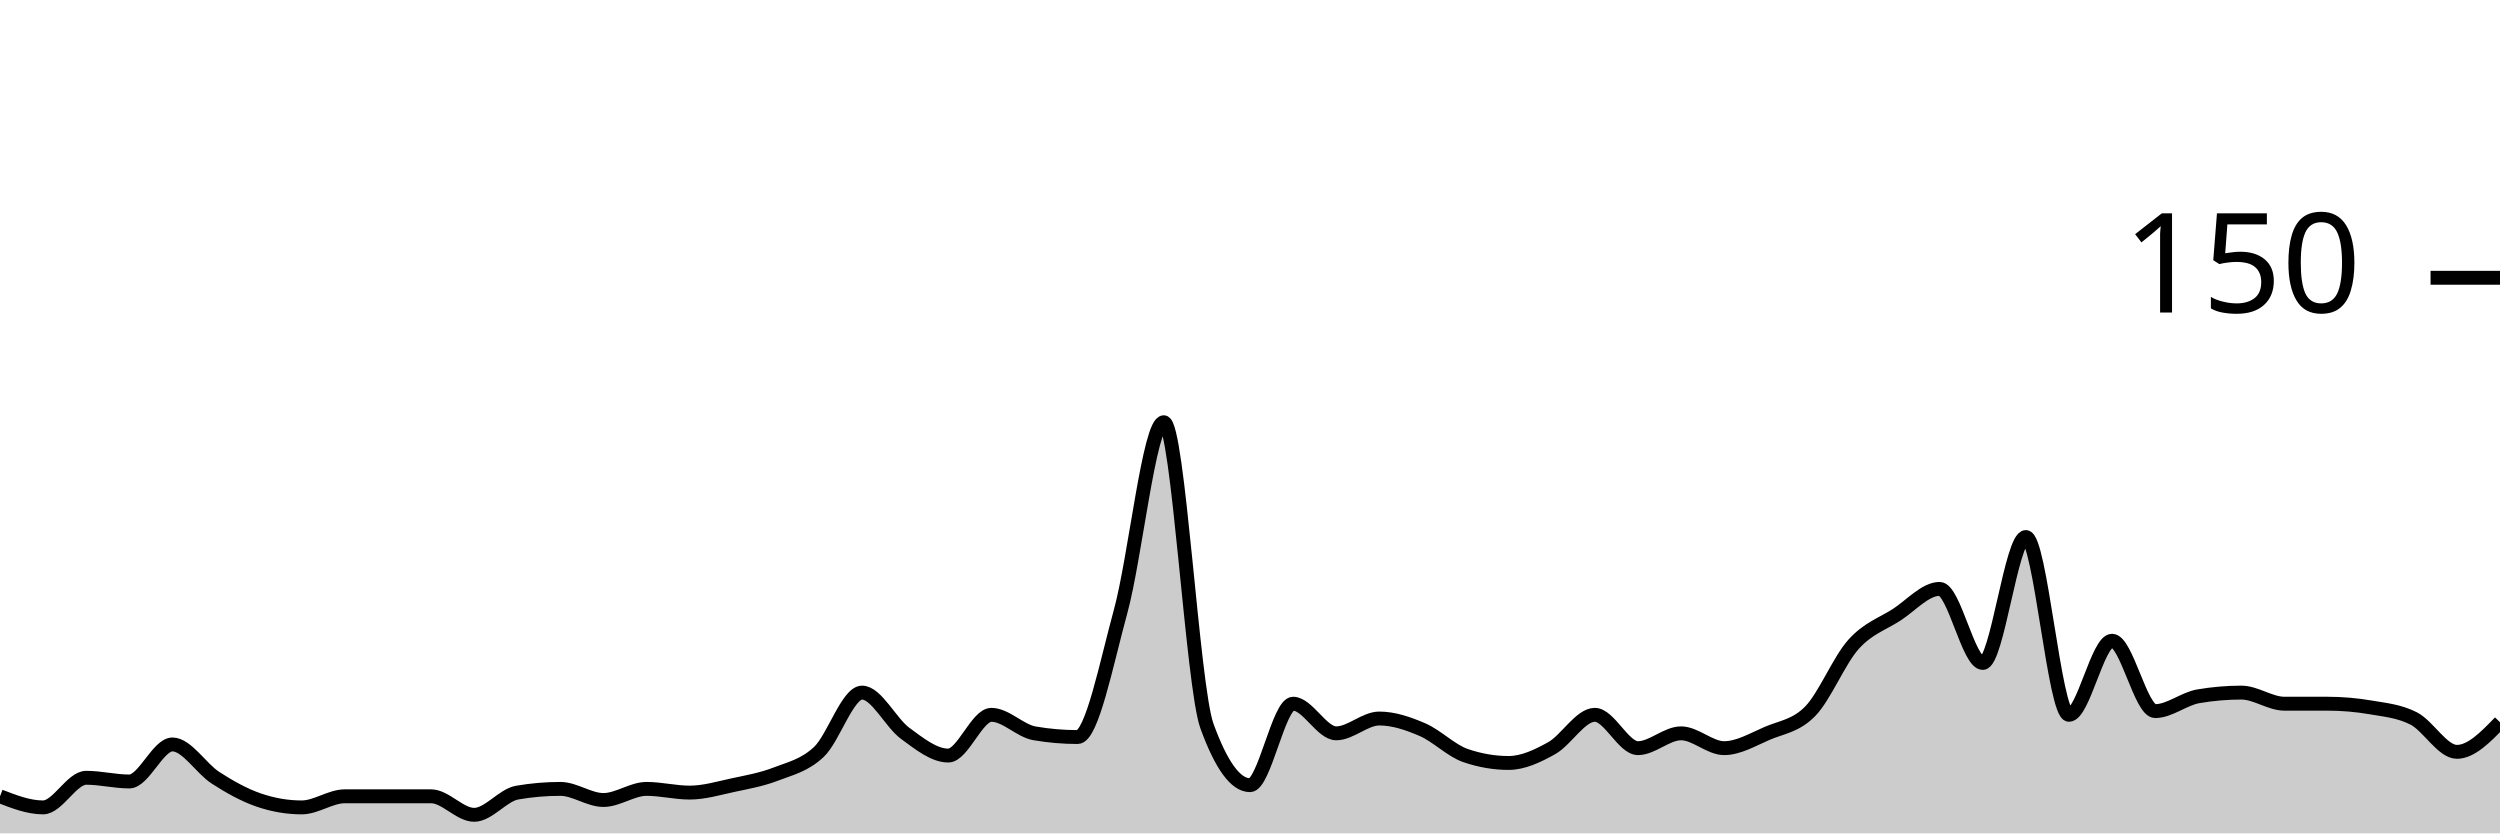
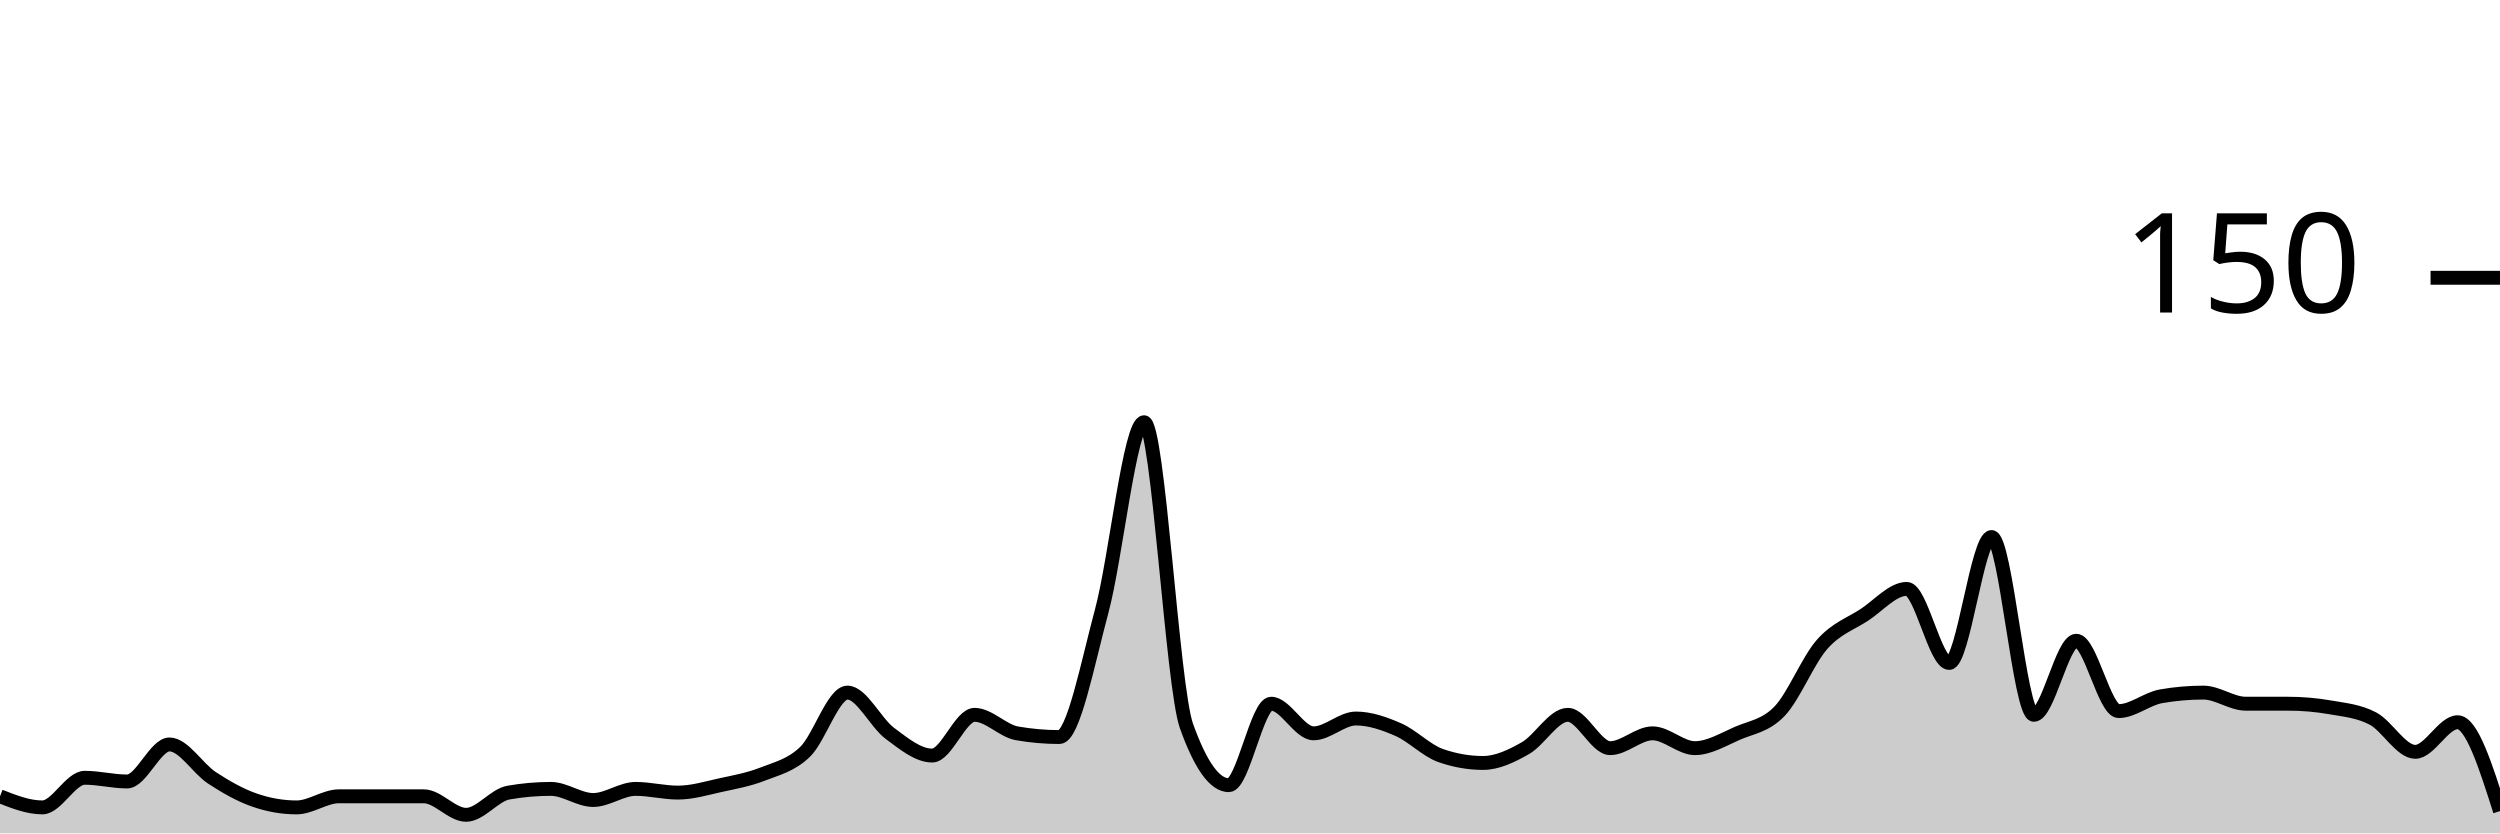
<svg xmlns="http://www.w3.org/2000/svg" viewBox="0 0 180 60">
  <g transform="translate(0,20)">
-     <path class="area" fill="rgba(0, 0, 0, 0.2)" d="M0,37.333C1.034,37.733,2.069,38.133,3.103,38.133C4.138,38.133,5.172,36,6.207,36C7.241,36,8.276,36.267,9.31,36.267C10.345,36.267,11.379,33.6,12.414,33.6C13.448,33.6,14.483,35.333,15.517,36C16.552,36.667,17.586,37.244,18.621,37.6C19.655,37.956,20.69,38.133,21.724,38.133C22.759,38.133,23.793,37.333,24.828,37.333C25.862,37.333,26.897,37.333,27.931,37.333C28.966,37.333,30,37.333,31.034,37.333C32.069,37.333,33.103,38.667,34.138,38.667C35.172,38.667,36.207,37.244,37.241,37.067C38.276,36.889,39.31,36.8,40.345,36.8C41.379,36.8,42.414,37.6,43.448,37.6C44.483,37.6,45.517,36.8,46.552,36.8C47.586,36.8,48.621,37.067,49.655,37.067C50.69,37.067,51.724,36.756,52.759,36.533C53.793,36.311,54.828,36.133,55.862,35.733C56.897,35.333,57.931,35.111,58.966,34.133C60,33.156,61.034,29.867,62.069,29.867C63.103,29.867,64.138,32.044,65.172,32.8C66.207,33.556,67.241,34.4,68.276,34.4C69.31,34.4,70.345,31.467,71.379,31.467C72.414,31.467,73.448,32.622,74.483,32.8C75.517,32.978,76.552,33.067,77.586,33.067C78.621,33.067,79.655,27.778,80.69,24C81.724,20.222,82.759,10.4,83.793,10.4C84.828,10.4,85.862,29.422,86.897,32.267C87.931,35.111,88.966,36.533,90,36.533C91.034,36.533,92.069,30.667,93.103,30.667C94.138,30.667,95.172,32.8,96.207,32.8C97.241,32.8,98.276,31.733,99.31,31.733C100.345,31.733,101.379,32.089,102.414,32.533C103.448,32.978,104.483,34.044,105.517,34.4C106.552,34.756,107.586,34.933,108.621,34.933C109.655,34.933,110.69,34.444,111.724,33.867C112.759,33.289,113.793,31.467,114.828,31.467C115.862,31.467,116.897,33.867,117.931,33.867C118.966,33.867,120,32.8,121.034,32.8C122.069,32.8,123.103,33.867,124.138,33.867C125.172,33.867,126.207,33.244,127.241,32.8C128.276,32.356,129.31,32.267,130.345,31.2C131.379,30.133,132.414,27.556,133.448,26.4C134.483,25.244,135.517,24.933,136.552,24.267C137.586,23.6,138.621,22.4,139.655,22.4C140.69,22.4,141.724,27.733,142.759,27.733C143.793,27.733,144.828,18.667,145.862,18.667C146.897,18.667,147.931,31.467,148.966,31.467C150,31.467,151.034,26.133,152.069,26.133C153.103,26.133,154.138,31.2,155.172,31.2C156.207,31.2,157.241,30.311,158.276,30.133C159.31,29.956,160.345,29.867,161.379,29.867C162.414,29.867,163.448,30.667,164.483,30.667C165.517,30.667,166.552,30.667,167.586,30.667C168.621,30.667,169.655,30.756,170.69,30.933C171.724,31.111,172.759,31.2,173.793,31.733C174.828,32.267,175.862,34.133,176.897,34.133C177.931,34.133,178.966,33.067,180,32L180,40C178.966,40,177.931,40,176.897,40C175.862,40,174.828,40,173.793,40C172.759,40,171.724,40,170.69,40C169.655,40,168.621,40,167.586,40C166.552,40,165.517,40,164.483,40C163.448,40,162.414,40,161.379,40C160.345,40,159.31,40,158.276,40C157.241,40,156.207,40,155.172,40C154.138,40,153.103,40,152.069,40C151.034,40,150,40,148.966,40C147.931,40,146.897,40,145.862,40C144.828,40,143.793,40,142.759,40C141.724,40,140.69,40,139.655,40C138.621,40,137.586,40,136.552,40C135.517,40,134.483,40,133.448,40C132.414,40,131.379,40,130.345,40C129.31,40,128.276,40,127.241,40C126.207,40,125.172,40,124.138,40C123.103,40,122.069,40,121.034,40C120,40,118.966,40,117.931,40C116.897,40,115.862,40,114.828,40C113.793,40,112.759,40,111.724,40C110.69,40,109.655,40,108.621,40C107.586,40,106.552,40,105.517,40C104.483,40,103.448,40,102.414,40C101.379,40,100.345,40,99.31,40C98.276,40,97.241,40,96.207,40C95.172,40,94.138,40,93.103,40C92.069,40,91.034,40,90,40C88.966,40,87.931,40,86.897,40C85.862,40,84.828,40,83.793,40C82.759,40,81.724,40,80.69,40C79.655,40,78.621,40,77.586,40C76.552,40,75.517,40,74.483,40C73.448,40,72.414,40,71.379,40C70.345,40,69.31,40,68.276,40C67.241,40,66.207,40,65.172,40C64.138,40,63.103,40,62.069,40C61.034,40,60,40,58.966,40C57.931,40,56.897,40,55.862,40C54.828,40,53.793,40,52.759,40C51.724,40,50.69,40,49.655,40C48.621,40,47.586,40,46.552,40C45.517,40,44.483,40,43.448,40C42.414,40,41.379,40,40.345,40C39.31,40,38.276,40,37.241,40C36.207,40,35.172,40,34.138,40C33.103,40,32.069,40,31.034,40C30,40,28.966,40,27.931,40C26.897,40,25.862,40,24.828,40C23.793,40,22.759,40,21.724,40C20.69,40,19.655,40,18.621,40C17.586,40,16.552,40,15.517,40C14.483,40,13.448,40,12.414,40C11.379,40,10.345,40,9.31,40C8.276,40,7.241,40,6.207,40C5.172,40,4.138,40,3.103,40C2.069,40,1.034,40,0,40Z" />
-     <path class="line" stroke="black" fill="none" d="M0,37.333C1.034,37.733,2.069,38.133,3.103,38.133C4.138,38.133,5.172,36,6.207,36C7.241,36,8.276,36.267,9.31,36.267C10.345,36.267,11.379,33.6,12.414,33.6C13.448,33.6,14.483,35.333,15.517,36C16.552,36.667,17.586,37.244,18.621,37.6C19.655,37.956,20.69,38.133,21.724,38.133C22.759,38.133,23.793,37.333,24.828,37.333C25.862,37.333,26.897,37.333,27.931,37.333C28.966,37.333,30,37.333,31.034,37.333C32.069,37.333,33.103,38.667,34.138,38.667C35.172,38.667,36.207,37.244,37.241,37.067C38.276,36.889,39.31,36.8,40.345,36.8C41.379,36.8,42.414,37.6,43.448,37.6C44.483,37.6,45.517,36.8,46.552,36.8C47.586,36.8,48.621,37.067,49.655,37.067C50.69,37.067,51.724,36.756,52.759,36.533C53.793,36.311,54.828,36.133,55.862,35.733C56.897,35.333,57.931,35.111,58.966,34.133C60,33.156,61.034,29.867,62.069,29.867C63.103,29.867,64.138,32.044,65.172,32.8C66.207,33.556,67.241,34.4,68.276,34.4C69.31,34.4,70.345,31.467,71.379,31.467C72.414,31.467,73.448,32.622,74.483,32.8C75.517,32.978,76.552,33.067,77.586,33.067C78.621,33.067,79.655,27.778,80.69,24C81.724,20.222,82.759,10.4,83.793,10.4C84.828,10.4,85.862,29.422,86.897,32.267C87.931,35.111,88.966,36.533,90,36.533C91.034,36.533,92.069,30.667,93.103,30.667C94.138,30.667,95.172,32.8,96.207,32.8C97.241,32.8,98.276,31.733,99.31,31.733C100.345,31.733,101.379,32.089,102.414,32.533C103.448,32.978,104.483,34.044,105.517,34.4C106.552,34.756,107.586,34.933,108.621,34.933C109.655,34.933,110.69,34.444,111.724,33.867C112.759,33.289,113.793,31.467,114.828,31.467C115.862,31.467,116.897,33.867,117.931,33.867C118.966,33.867,120,32.8,121.034,32.8C122.069,32.8,123.103,33.867,124.138,33.867C125.172,33.867,126.207,33.244,127.241,32.8C128.276,32.356,129.31,32.267,130.345,31.2C131.379,30.133,132.414,27.556,133.448,26.4C134.483,25.244,135.517,24.933,136.552,24.267C137.586,23.6,138.621,22.4,139.655,22.4C140.69,22.4,141.724,27.733,142.759,27.733C143.793,27.733,144.828,18.667,145.862,18.667C146.897,18.667,147.931,31.467,148.966,31.467C150,31.467,151.034,26.133,152.069,26.133C153.103,26.133,154.138,31.2,155.172,31.2C156.207,31.2,157.241,30.311,158.276,30.133C159.31,29.956,160.345,29.867,161.379,29.867C162.414,29.867,163.448,30.667,164.483,30.667C165.517,30.667,166.552,30.667,167.586,30.667C168.621,30.667,169.655,30.756,170.69,30.933C171.724,31.111,172.759,31.2,173.793,31.733C174.828,32.267,175.862,34.133,176.897,34.133C177.931,34.133,178.966,33.067,180,32" />
+     <path class="area" fill="rgba(0, 0, 0, 0.2)" d="M0,37.333C1.017,37.733,2.034,38.133,3.051,38.133C4.068,38.133,5.085,36,6.102,36C7.119,36,8.136,36.267,9.153,36.267C10.169,36.267,11.186,33.6,12.203,33.6C13.22,33.6,14.237,35.333,15.254,36C16.271,36.667,17.288,37.244,18.305,37.6C19.322,37.956,20.339,38.133,21.356,38.133C22.373,38.133,23.39,37.333,24.407,37.333C25.424,37.333,26.441,37.333,27.458,37.333C28.475,37.333,29.492,37.333,30.508,37.333C31.525,37.333,32.542,38.667,33.559,38.667C34.576,38.667,35.593,37.244,36.61,37.067C37.627,36.889,38.644,36.8,39.661,36.8C40.678,36.8,41.695,37.6,42.712,37.6C43.729,37.6,44.746,36.8,45.763,36.8C46.78,36.8,47.797,37.067,48.814,37.067C49.831,37.067,50.847,36.756,51.864,36.533C52.881,36.311,53.898,36.133,54.915,35.733C55.932,35.333,56.949,35.111,57.966,34.133C58.983,33.156,60,29.867,61.017,29.867C62.034,29.867,63.051,32.044,64.068,32.8C65.085,33.556,66.102,34.4,67.119,34.4C68.136,34.4,69.153,31.467,70.169,31.467C71.186,31.467,72.203,32.622,73.22,32.8C74.237,32.978,75.254,33.067,76.271,33.067C77.288,33.067,78.305,27.778,79.322,24C80.339,20.222,81.356,10.4,82.373,10.4C83.39,10.4,84.407,29.422,85.424,32.267C86.441,35.111,87.458,36.533,88.475,36.533C89.492,36.533,90.508,30.667,91.525,30.667C92.542,30.667,93.559,32.8,94.576,32.8C95.593,32.8,96.61,31.733,97.627,31.733C98.644,31.733,99.661,32.089,100.678,32.533C101.695,32.978,102.712,34.044,103.729,34.4C104.746,34.756,105.763,34.933,106.78,34.933C107.797,34.933,108.814,34.444,109.831,33.867C110.847,33.289,111.864,31.467,112.881,31.467C113.898,31.467,114.915,33.867,115.932,33.867C116.949,33.867,117.966,32.8,118.983,32.8C120,32.8,121.017,33.867,122.034,33.867C123.051,33.867,124.068,33.244,125.085,32.8C126.102,32.356,127.119,32.267,128.136,31.2C129.153,30.133,130.169,27.556,131.186,26.4C132.203,25.244,133.22,24.933,134.237,24.267C135.254,23.6,136.271,22.4,137.288,22.4C138.305,22.4,139.322,27.733,140.339,27.733C141.356,27.733,142.373,18.667,143.39,18.667C144.407,18.667,145.424,31.467,146.441,31.467C147.458,31.467,148.475,26.133,149.492,26.133C150.508,26.133,151.525,31.2,152.542,31.2C153.559,31.2,154.576,30.311,155.593,30.133C156.61,29.956,157.627,29.867,158.644,29.867C159.661,29.867,160.678,30.667,161.695,30.667C162.712,30.667,163.729,30.667,164.746,30.667C165.763,30.667,166.78,30.756,167.797,30.933C168.814,31.111,169.831,31.2,170.847,31.733C171.864,32.267,172.881,34.133,173.898,34.133C174.915,34.133,175.932,32,176.949,32C177.966,32,178.983,35.2,180,38.4L180,40C178.983,40,177.966,40,176.949,40C175.932,40,174.915,40,173.898,40C172.881,40,171.864,40,170.847,40C169.831,40,168.814,40,167.797,40C166.78,40,165.763,40,164.746,40C163.729,40,162.712,40,161.695,40C160.678,40,159.661,40,158.644,40C157.627,40,156.61,40,155.593,40C154.576,40,153.559,40,152.542,40C151.525,40,150.508,40,149.492,40C148.475,40,147.458,40,146.441,40C145.424,40,144.407,40,143.39,40C142.373,40,141.356,40,140.339,40C139.322,40,138.305,40,137.288,40C136.271,40,135.254,40,134.237,40C133.22,40,132.203,40,131.186,40C130.169,40,129.153,40,128.136,40C127.119,40,126.102,40,125.085,40C124.068,40,123.051,40,122.034,40C121.017,40,120,40,118.983,40C117.966,40,116.949,40,115.932,40C114.915,40,113.898,40,112.881,40C111.864,40,110.847,40,109.831,40C108.814,40,107.797,40,106.78,40C105.763,40,104.746,40,103.729,40C102.712,40,101.695,40,100.678,40C99.661,40,98.644,40,97.627,40C96.61,40,95.593,40,94.576,40C93.559,40,92.542,40,91.525,40C90.508,40,89.492,40,88.475,40C87.458,40,86.441,40,85.424,40C84.407,40,83.39,40,82.373,40C81.356,40,80.339,40,79.322,40C78.305,40,77.288,40,76.271,40C75.254,40,74.237,40,73.22,40C72.203,40,71.186,40,70.169,40C69.153,40,68.136,40,67.119,40C66.102,40,65.085,40,64.068,40C63.051,40,62.034,40,61.017,40C60,40,58.983,40,57.966,40C56.949,40,55.932,40,54.915,40C53.898,40,52.881,40,51.864,40C50.847,40,49.831,40,48.814,40C47.797,40,46.78,40,45.763,40C44.746,40,43.729,40,42.712,40C41.695,40,40.678,40,39.661,40C38.644,40,37.627,40,36.61,40C35.593,40,34.576,40,33.559,40C32.542,40,31.525,40,30.508,40C29.492,40,28.475,40,27.458,40C26.441,40,25.424,40,24.407,40C23.39,40,22.373,40,21.356,40C20.339,40,19.322,40,18.305,40C17.288,40,16.271,40,15.254,40C14.237,40,13.22,40,12.203,40C11.186,40,10.169,40,9.153,40C8.136,40,7.119,40,6.102,40C5.085,40,4.068,40,3.051,40C2.034,40,1.017,40,0,40Z" />
+     <path class="line" stroke="black" fill="none" d="M0,37.333C1.017,37.733,2.034,38.133,3.051,38.133C4.068,38.133,5.085,36,6.102,36C7.119,36,8.136,36.267,9.153,36.267C10.169,36.267,11.186,33.6,12.203,33.6C13.22,33.6,14.237,35.333,15.254,36C16.271,36.667,17.288,37.244,18.305,37.6C19.322,37.956,20.339,38.133,21.356,38.133C22.373,38.133,23.39,37.333,24.407,37.333C25.424,37.333,26.441,37.333,27.458,37.333C28.475,37.333,29.492,37.333,30.508,37.333C31.525,37.333,32.542,38.667,33.559,38.667C34.576,38.667,35.593,37.244,36.61,37.067C37.627,36.889,38.644,36.8,39.661,36.8C40.678,36.8,41.695,37.6,42.712,37.6C43.729,37.6,44.746,36.8,45.763,36.8C46.78,36.8,47.797,37.067,48.814,37.067C49.831,37.067,50.847,36.756,51.864,36.533C52.881,36.311,53.898,36.133,54.915,35.733C55.932,35.333,56.949,35.111,57.966,34.133C58.983,33.156,60,29.867,61.017,29.867C62.034,29.867,63.051,32.044,64.068,32.8C65.085,33.556,66.102,34.4,67.119,34.4C68.136,34.4,69.153,31.467,70.169,31.467C71.186,31.467,72.203,32.622,73.22,32.8C74.237,32.978,75.254,33.067,76.271,33.067C77.288,33.067,78.305,27.778,79.322,24C80.339,20.222,81.356,10.4,82.373,10.4C83.39,10.4,84.407,29.422,85.424,32.267C86.441,35.111,87.458,36.533,88.475,36.533C89.492,36.533,90.508,30.667,91.525,30.667C92.542,30.667,93.559,32.8,94.576,32.8C95.593,32.8,96.61,31.733,97.627,31.733C98.644,31.733,99.661,32.089,100.678,32.533C101.695,32.978,102.712,34.044,103.729,34.4C104.746,34.756,105.763,34.933,106.78,34.933C107.797,34.933,108.814,34.444,109.831,33.867C110.847,33.289,111.864,31.467,112.881,31.467C113.898,31.467,114.915,33.867,115.932,33.867C116.949,33.867,117.966,32.8,118.983,32.8C120,32.8,121.017,33.867,122.034,33.867C123.051,33.867,124.068,33.244,125.085,32.8C126.102,32.356,127.119,32.267,128.136,31.2C129.153,30.133,130.169,27.556,131.186,26.4C132.203,25.244,133.22,24.933,134.237,24.267C135.254,23.6,136.271,22.4,137.288,22.4C138.305,22.4,139.322,27.733,140.339,27.733C141.356,27.733,142.373,18.667,143.39,18.667C144.407,18.667,145.424,31.467,146.441,31.467C147.458,31.467,148.475,26.133,149.492,26.133C150.508,26.133,151.525,31.2,152.542,31.2C153.559,31.2,154.576,30.311,155.593,30.133C156.61,29.956,157.627,29.867,158.644,29.867C159.661,29.867,160.678,30.667,161.695,30.667C162.712,30.667,163.729,30.667,164.746,30.667C165.763,30.667,166.78,30.756,167.797,30.933C168.814,31.111,169.831,31.2,170.847,31.733C171.864,32.267,172.881,34.133,173.898,34.133C174.915,34.133,175.932,32,176.949,32C177.966,32,178.983,35.2,180,38.4" />
    <path class="axis-ceiling" stroke-width="1" stroke="black" fill="none" d="M175,0L180,0" />
    <text class="axis-ceiling-label" font-family="sans-serif" text-anchor="end" font-size="10px" x="170" y="2.5">150</text>
  </g>
</svg>
